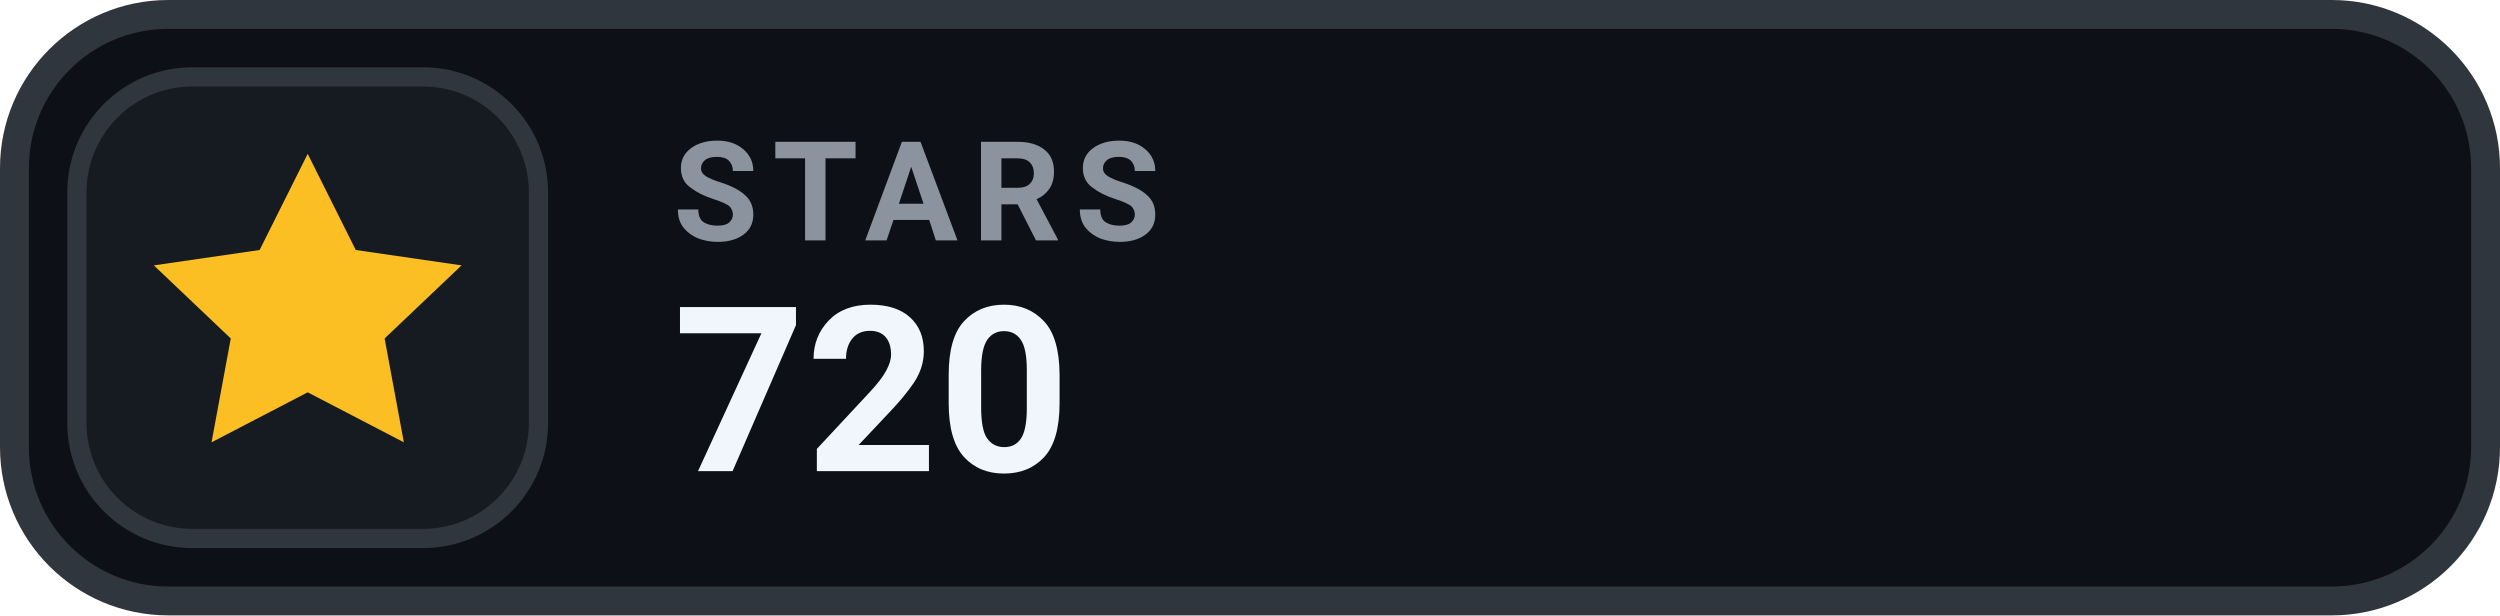
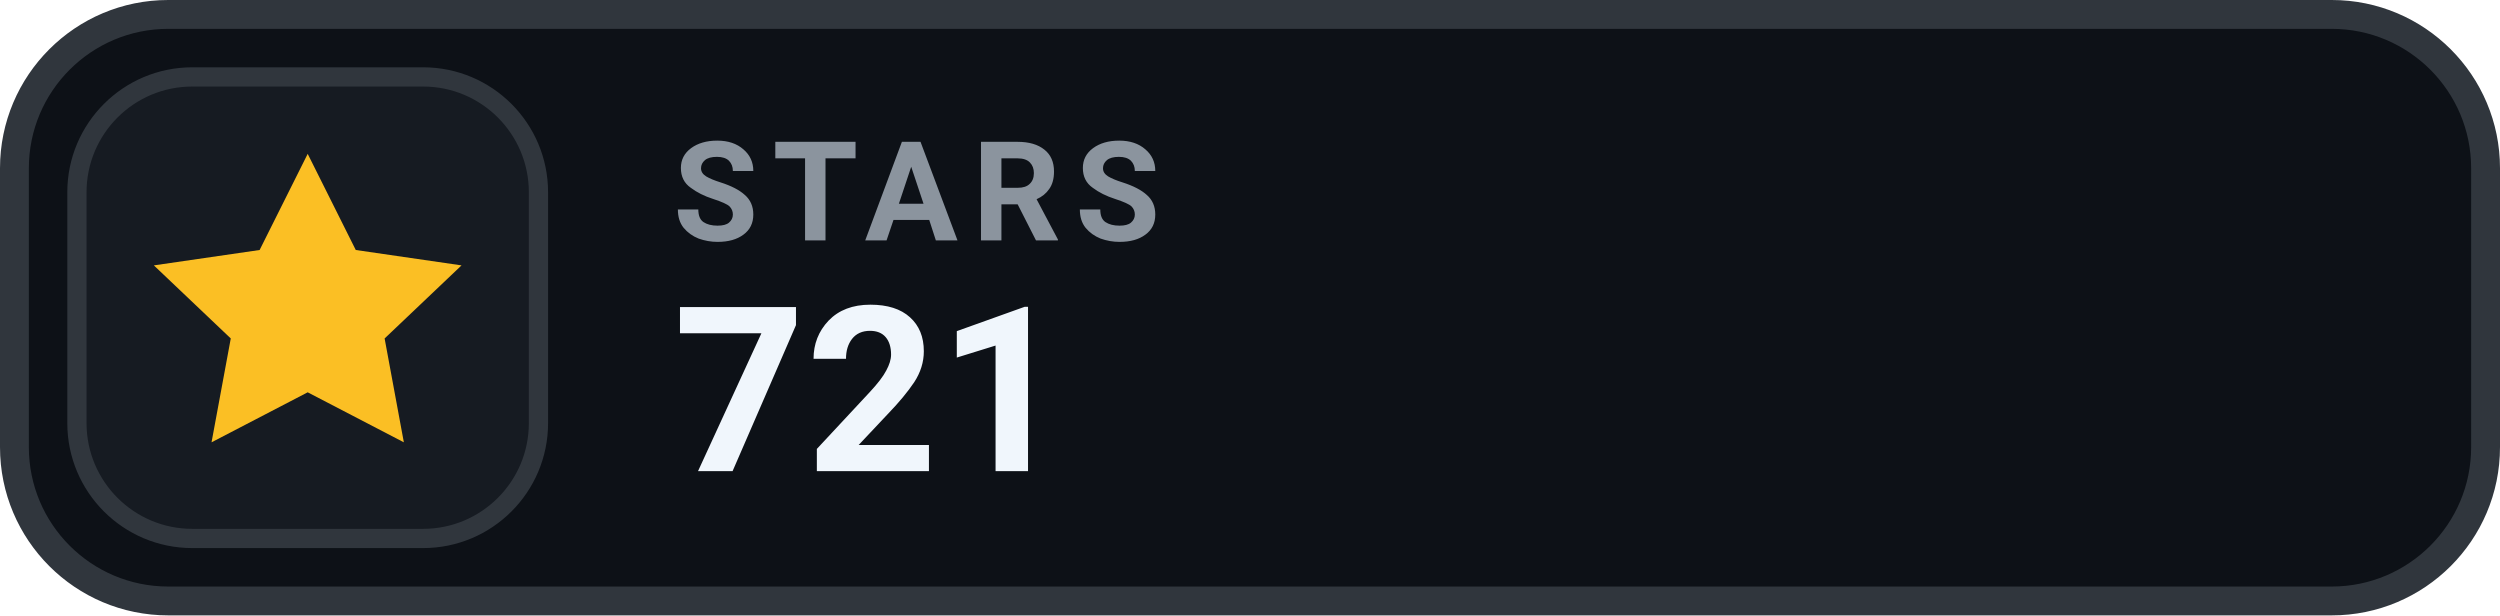
- <svg xmlns="http://www.w3.org/2000/svg" width="130" height="32" viewBox="0 0 130 32" role="img" aria-label="STARS 720">
+ <svg xmlns="http://www.w3.org/2000/svg" width="130" height="32" viewBox="0 0 130 32" role="img" aria-label="STARS 721">
  <rect x=".75" y=".75" width="128.5" height="30.5" rx="8" fill="#0D1117" stroke="#30363D" stroke-width="1.5" />
  <rect x="4" y="4" width="24" height="24" rx="6" fill="#161B22" stroke="#30363D" stroke-width="1" />
  <g transform="translate(16 16)" style="color:#FBBF24;">
    <path d="M0 -8 l2.5 5 5.5 .8 -4 3.8 1 5.4 -5 -2.6 -5 2.6 1 -5.4 -4 -3.8 5.5 -.8 Z" fill="currentColor" />
  </g>
  <text x="35" y="12.5" fill="#8B949E" font-family="-apple-system,BlinkMacSystemFont,'Segoe UI',Roboto,Helvetica,Arial,sans-serif" font-size="7.2" font-weight="700" letter-spacing=".75">STARS</text>
-   <text x="35" y="24.5" fill="#F0F6FC" font-family="-apple-system,BlinkMacSystemFont,'Segoe UI',Roboto,Helvetica,Arial,sans-serif" font-size="12" font-weight="700">720</text>
+   <text x="35" y="24.5" fill="#F0F6FC" font-family="-apple-system,BlinkMacSystemFont,'Segoe UI',Roboto,Helvetica,Arial,sans-serif" font-size="12" font-weight="700">721</text>
</svg>
